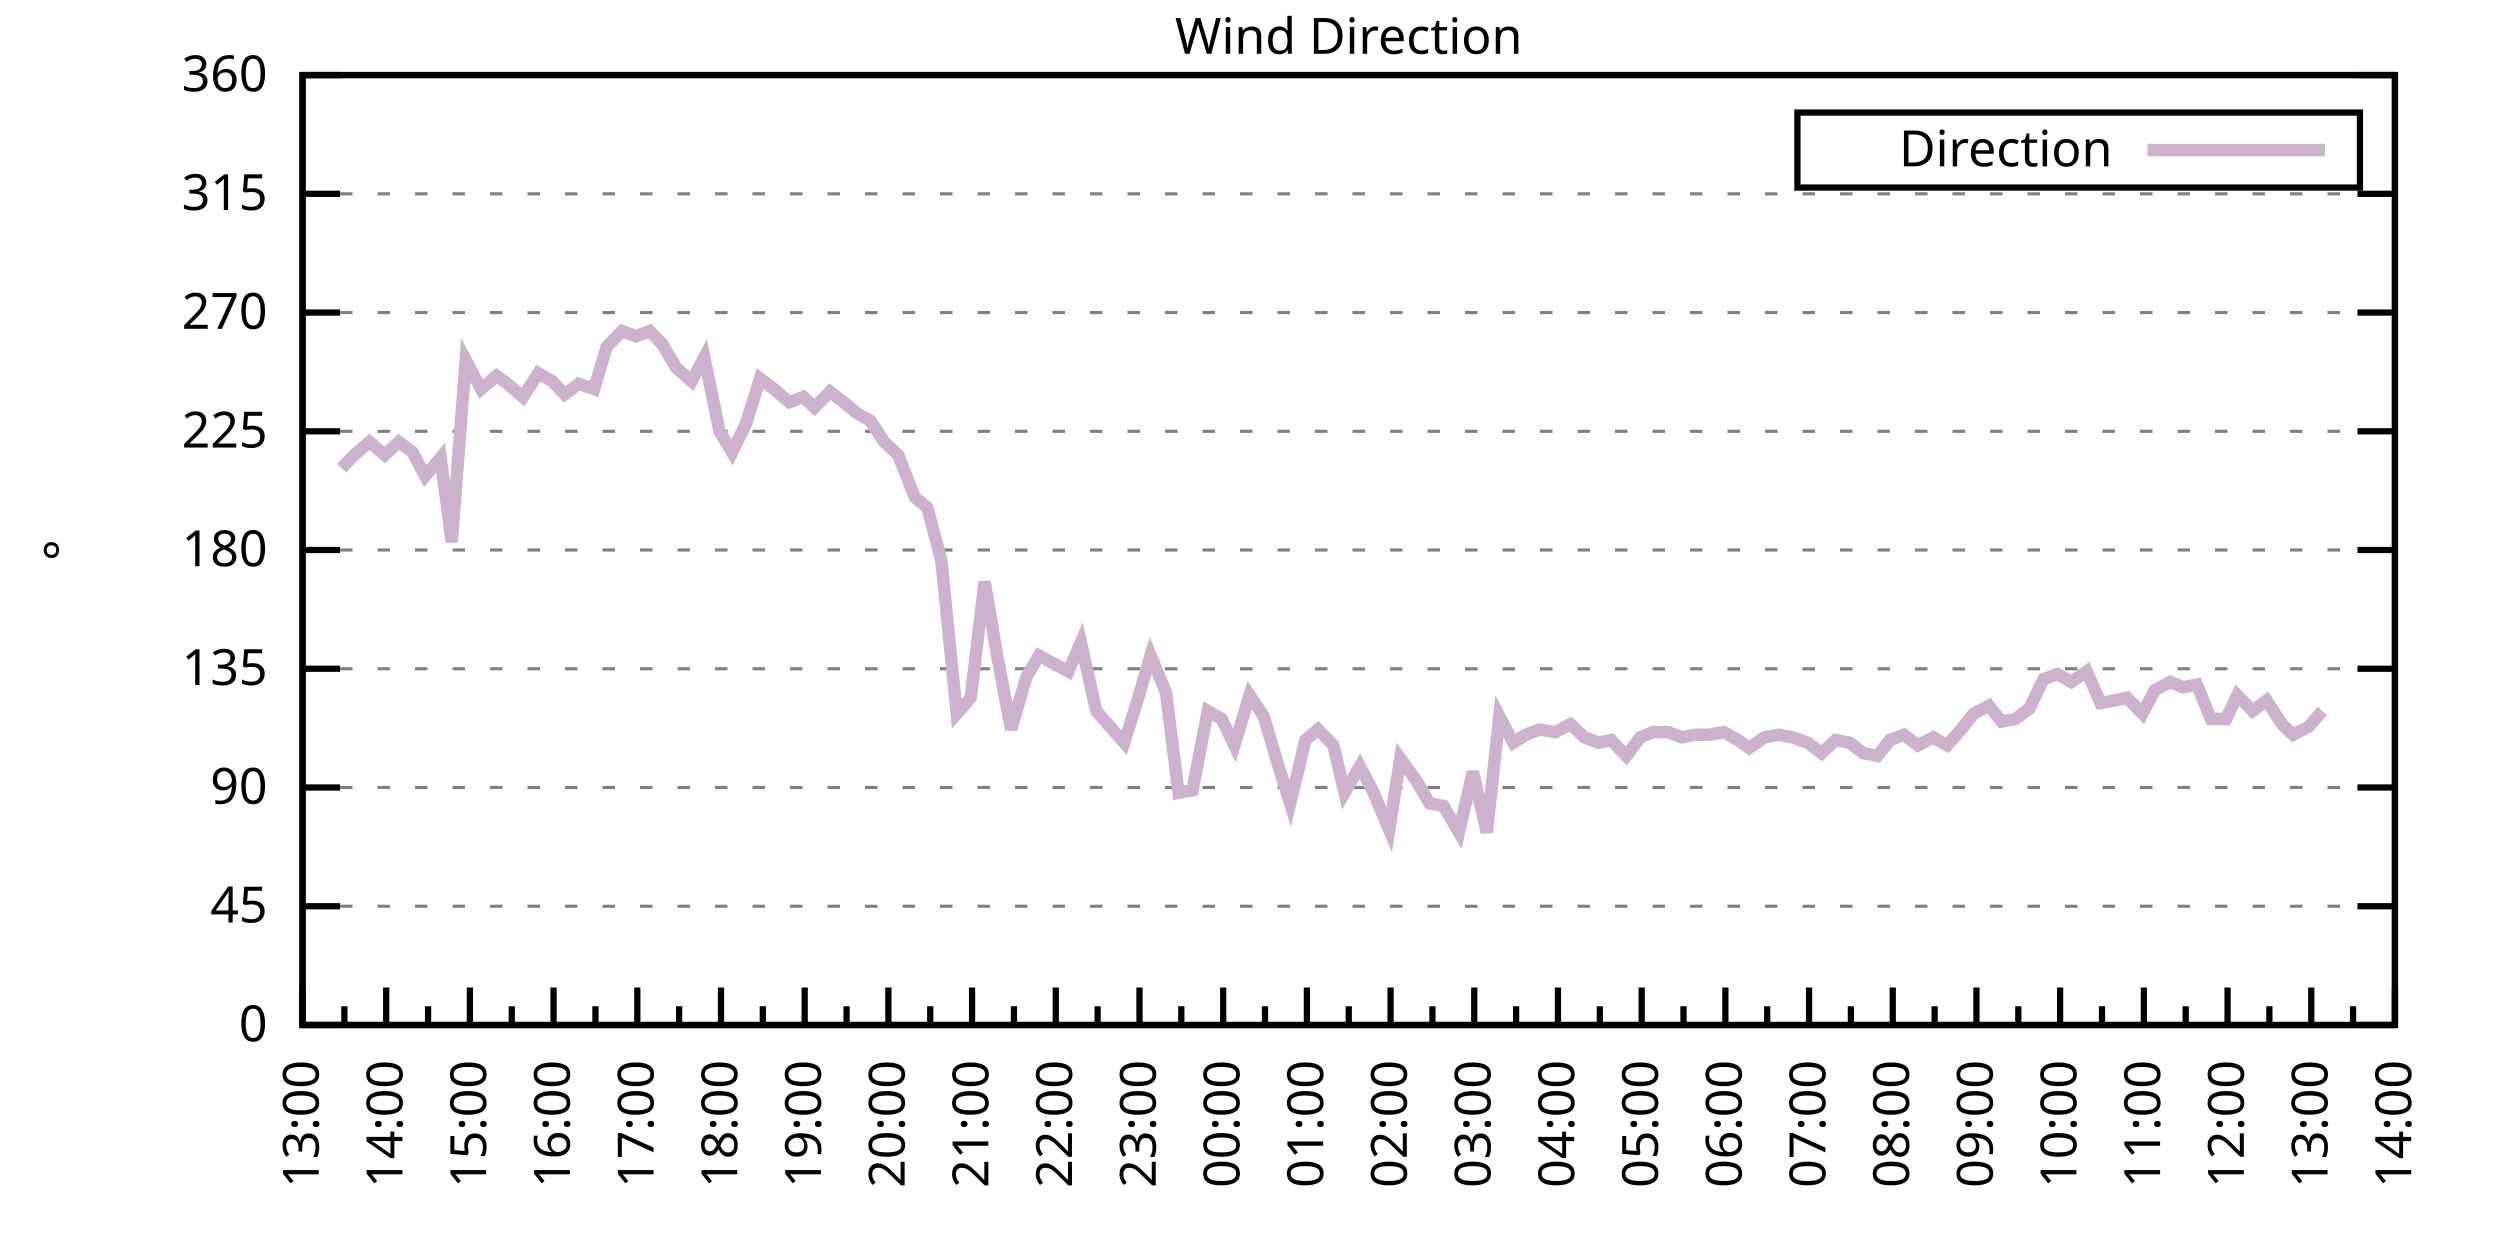
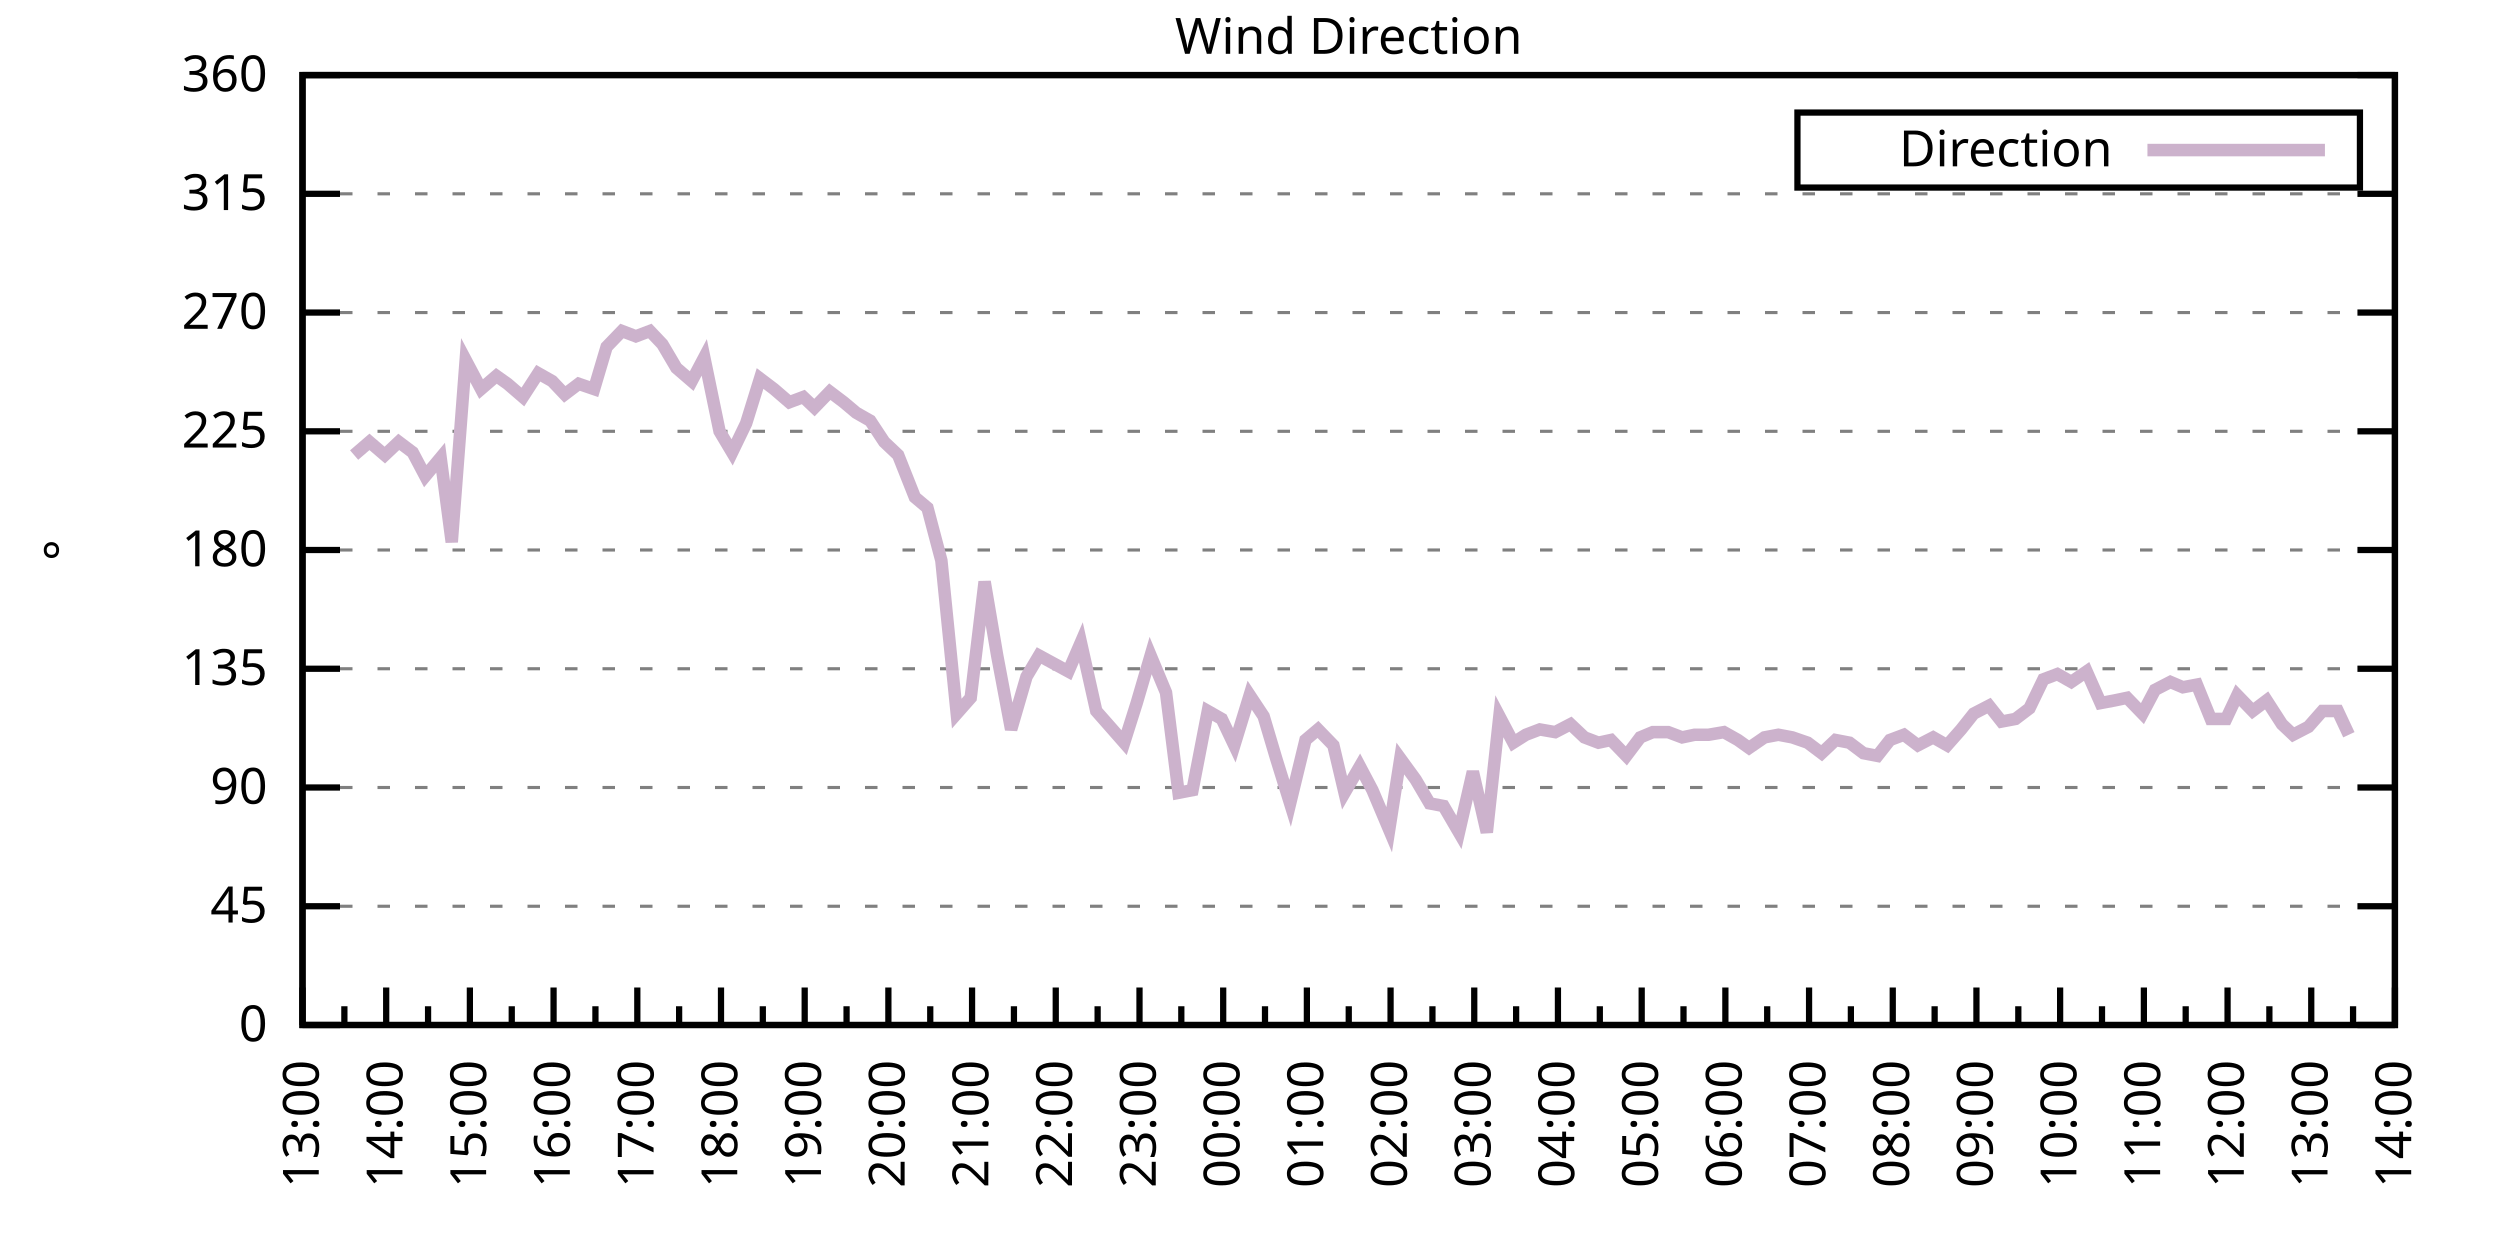
<svg xmlns="http://www.w3.org/2000/svg" xmlns:xlink="http://www.w3.org/1999/xlink" width="400" height="200" viewBox="0 0 400 200">
  <g id="gnuplot_canvas">
    <rect x="0" y="0" width="400" height="200" fill="none" />
    <defs>
      <circle id="gpDot" r="0.5" stroke-width="0.5" stroke="currentColor" />
      <path id="gpPt0" stroke-width="0.333" stroke="currentColor" d="M-1,0 h2 M0,-1 v2" />
      <path id="gpPt1" stroke-width="0.333" stroke="currentColor" d="M-1,-1 L1,1 M1,-1 L-1,1" />
      <path id="gpPt2" stroke-width="0.333" stroke="currentColor" d="M-1,0 L1,0 M0,-1 L0,1 M-1,-1 L1,1 M-1,1 L1,-1" />
      <rect id="gpPt3" stroke-width="0.333" stroke="currentColor" x="-1" y="-1" width="2" height="2" />
      <rect id="gpPt4" stroke-width="0.333" stroke="currentColor" fill="currentColor" x="-1" y="-1" width="2" height="2" />
      <circle id="gpPt5" stroke-width="0.333" stroke="currentColor" cx="0" cy="0" r="1" />
      <use xlink:href="#gpPt5" id="gpPt6" fill="currentColor" stroke="none" />
      <path id="gpPt7" stroke-width="0.333" stroke="currentColor" d="M0,-1.33 L-1.33,0.67 L1.33,0.67 z" />
      <use xlink:href="#gpPt7" id="gpPt8" fill="currentColor" stroke="none" />
      <use xlink:href="#gpPt7" id="gpPt9" stroke="currentColor" transform="rotate(180)" />
      <use xlink:href="#gpPt9" id="gpPt10" fill="currentColor" stroke="none" />
      <use xlink:href="#gpPt3" id="gpPt11" stroke="currentColor" transform="rotate(45)" />
      <use xlink:href="#gpPt11" id="gpPt12" fill="currentColor" stroke="none" />
      <path id="gpPt13" stroke-width="0.333" stroke="currentColor" d="M0,1.330 L1.265,0.411 L0.782,-1.067 L-0.782,-1.076 L-1.265,0.411 z" />
      <use xlink:href="#gpPt13" id="gpPt14" fill="currentColor" stroke="none" />
      <filter id="textbox" filterUnits="objectBoundingBox" x="0" y="0" height="1" width="1">
        <feFlood flood-color="white" flood-opacity="1" result="bgnd" />
        <feComposite in="SourceGraphic" in2="bgnd" operator="atop" />
      </filter>
      <filter id="greybox" filterUnits="objectBoundingBox" x="0" y="0" height="1" width="1">
        <feFlood flood-color="lightgrey" flood-opacity="1" result="grey" />
        <feComposite in="SourceGraphic" in2="grey" operator="atop" />
      </filter>
    </defs>
    <g fill="none" color="white" stroke="currentColor" stroke-width="1.00" stroke-linecap="butt" stroke-linejoin="miter">
</g>
    <g fill="none" color="black" stroke="currentColor" stroke-width="1.00" stroke-linecap="butt" stroke-linejoin="miter">
      <g stroke="none" shape-rendering="crispEdges">
        <polygon fill="rgb(255, 255, 255)" points="48.40,164.00 383.18,164.00 383.18,12.02 48.40,12.02 " />
      </g>
    </g>
    <g fill="none" color="black" stroke="currentColor" stroke-width="1.00" stroke-linecap="butt" stroke-linejoin="miter">
</g>
    <g fill="none" color="black" stroke="black" stroke-width="0.50" stroke-linecap="butt" stroke-linejoin="miter">
</g>
    <g fill="none" color="gray" stroke="currentColor" stroke-width="0.50" stroke-linecap="butt" stroke-linejoin="miter">
      <path stroke="gray" stroke-dasharray="2,4" class="gridline" d="M48.40,164.00 L383.19,164.00  " />
    </g>
    <g fill="none" color="gray" stroke="gray" stroke-width="1.00" stroke-linecap="butt" stroke-linejoin="miter">
</g>
    <g fill="none" color="black" stroke="currentColor" stroke-width="1.00" stroke-linecap="butt" stroke-linejoin="miter">
      <path stroke="black" d="M48.40,164.00 L54.40,164.00 M383.19,164.00 L377.19,164.00  " />
      <g transform="translate(42.80,166.60)" stroke="none" fill="black" font-family="Sans" font-size="8.00" text-anchor="end">
        <text>
          <tspan font-family="Sans"> 0</tspan>
        </text>
      </g>
    </g>
    <g fill="none" color="black" stroke="currentColor" stroke-width="1.00" stroke-linecap="butt" stroke-linejoin="miter">
</g>
    <g fill="none" color="black" stroke="black" stroke-width="0.50" stroke-linecap="butt" stroke-linejoin="miter">
</g>
    <g fill="none" color="gray" stroke="currentColor" stroke-width="0.50" stroke-linecap="butt" stroke-linejoin="miter">
      <path stroke="gray" stroke-dasharray="2,4" class="gridline" d="M48.40,145.00 L383.19,145.00  " />
    </g>
    <g fill="none" color="gray" stroke="gray" stroke-width="1.00" stroke-linecap="butt" stroke-linejoin="miter">
</g>
    <g fill="none" color="black" stroke="currentColor" stroke-width="1.00" stroke-linecap="butt" stroke-linejoin="miter">
      <path stroke="black" d="M48.40,145.00 L54.40,145.00 M383.19,145.00 L377.19,145.00  " />
      <g transform="translate(42.80,147.60)" stroke="none" fill="black" font-family="Sans" font-size="8.00" text-anchor="end">
        <text>
          <tspan font-family="Sans"> 45</tspan>
        </text>
      </g>
    </g>
    <g fill="none" color="black" stroke="currentColor" stroke-width="1.00" stroke-linecap="butt" stroke-linejoin="miter">
</g>
    <g fill="none" color="black" stroke="black" stroke-width="0.50" stroke-linecap="butt" stroke-linejoin="miter">
</g>
    <g fill="none" color="gray" stroke="currentColor" stroke-width="0.50" stroke-linecap="butt" stroke-linejoin="miter">
      <path stroke="gray" stroke-dasharray="2,4" class="gridline" d="M48.40,126.00 L383.19,126.00  " />
    </g>
    <g fill="none" color="gray" stroke="gray" stroke-width="1.00" stroke-linecap="butt" stroke-linejoin="miter">
</g>
    <g fill="none" color="black" stroke="currentColor" stroke-width="1.00" stroke-linecap="butt" stroke-linejoin="miter">
      <path stroke="black" d="M48.40,126.00 L54.40,126.00 M383.19,126.00 L377.19,126.00  " />
      <g transform="translate(42.80,128.60)" stroke="none" fill="black" font-family="Sans" font-size="8.00" text-anchor="end">
        <text>
          <tspan font-family="Sans"> 90</tspan>
        </text>
      </g>
    </g>
    <g fill="none" color="black" stroke="currentColor" stroke-width="1.00" stroke-linecap="butt" stroke-linejoin="miter">
</g>
    <g fill="none" color="black" stroke="black" stroke-width="0.50" stroke-linecap="butt" stroke-linejoin="miter">
</g>
    <g fill="none" color="gray" stroke="currentColor" stroke-width="0.50" stroke-linecap="butt" stroke-linejoin="miter">
      <path stroke="gray" stroke-dasharray="2,4" class="gridline" d="M48.40,107.00 L383.19,107.00  " />
    </g>
    <g fill="none" color="gray" stroke="gray" stroke-width="1.00" stroke-linecap="butt" stroke-linejoin="miter">
</g>
    <g fill="none" color="black" stroke="currentColor" stroke-width="1.00" stroke-linecap="butt" stroke-linejoin="miter">
      <path stroke="black" d="M48.40,107.00 L54.40,107.00 M383.19,107.00 L377.19,107.00  " />
      <g transform="translate(42.80,109.60)" stroke="none" fill="black" font-family="Sans" font-size="8.00" text-anchor="end">
        <text>
          <tspan font-family="Sans"> 135</tspan>
        </text>
      </g>
    </g>
    <g fill="none" color="black" stroke="currentColor" stroke-width="1.00" stroke-linecap="butt" stroke-linejoin="miter">
</g>
    <g fill="none" color="black" stroke="black" stroke-width="0.50" stroke-linecap="butt" stroke-linejoin="miter">
</g>
    <g fill="none" color="gray" stroke="currentColor" stroke-width="0.50" stroke-linecap="butt" stroke-linejoin="miter">
      <path stroke="gray" stroke-dasharray="2,4" class="gridline" d="M48.40,88.00 L383.19,88.00  " />
    </g>
    <g fill="none" color="gray" stroke="gray" stroke-width="1.00" stroke-linecap="butt" stroke-linejoin="miter">
</g>
    <g fill="none" color="black" stroke="currentColor" stroke-width="1.00" stroke-linecap="butt" stroke-linejoin="miter">
      <path stroke="black" d="M48.40,88.00 L54.40,88.00 M383.19,88.00 L377.19,88.00  " />
      <g transform="translate(42.80,90.60)" stroke="none" fill="black" font-family="Sans" font-size="8.00" text-anchor="end">
        <text>
          <tspan font-family="Sans"> 180</tspan>
        </text>
      </g>
    </g>
    <g fill="none" color="black" stroke="currentColor" stroke-width="1.00" stroke-linecap="butt" stroke-linejoin="miter">
</g>
    <g fill="none" color="black" stroke="black" stroke-width="0.50" stroke-linecap="butt" stroke-linejoin="miter">
</g>
    <g fill="none" color="gray" stroke="currentColor" stroke-width="0.50" stroke-linecap="butt" stroke-linejoin="miter">
      <path stroke="gray" stroke-dasharray="2,4" class="gridline" d="M48.40,69.01 L383.19,69.01  " />
    </g>
    <g fill="none" color="gray" stroke="gray" stroke-width="1.00" stroke-linecap="butt" stroke-linejoin="miter">
</g>
    <g fill="none" color="black" stroke="currentColor" stroke-width="1.00" stroke-linecap="butt" stroke-linejoin="miter">
      <path stroke="black" d="M48.40,69.01 L54.40,69.01 M383.19,69.01 L377.19,69.01  " />
      <g transform="translate(42.80,71.61)" stroke="none" fill="black" font-family="Sans" font-size="8.00" text-anchor="end">
        <text>
          <tspan font-family="Sans"> 225</tspan>
        </text>
      </g>
    </g>
    <g fill="none" color="black" stroke="currentColor" stroke-width="1.00" stroke-linecap="butt" stroke-linejoin="miter">
</g>
    <g fill="none" color="black" stroke="black" stroke-width="0.50" stroke-linecap="butt" stroke-linejoin="miter">
</g>
    <g fill="none" color="gray" stroke="currentColor" stroke-width="0.50" stroke-linecap="butt" stroke-linejoin="miter">
      <path stroke="gray" stroke-dasharray="2,4" class="gridline" d="M48.40,50.01 L383.19,50.01  " />
    </g>
    <g fill="none" color="gray" stroke="gray" stroke-width="1.00" stroke-linecap="butt" stroke-linejoin="miter">
</g>
    <g fill="none" color="black" stroke="currentColor" stroke-width="1.00" stroke-linecap="butt" stroke-linejoin="miter">
      <path stroke="black" d="M48.40,50.01 L54.40,50.01 M383.19,50.01 L377.19,50.01  " />
      <g transform="translate(42.80,52.61)" stroke="none" fill="black" font-family="Sans" font-size="8.00" text-anchor="end">
        <text>
          <tspan font-family="Sans"> 270</tspan>
        </text>
      </g>
    </g>
    <g fill="none" color="black" stroke="currentColor" stroke-width="1.00" stroke-linecap="butt" stroke-linejoin="miter">
</g>
    <g fill="none" color="black" stroke="black" stroke-width="0.50" stroke-linecap="butt" stroke-linejoin="miter">
</g>
    <g fill="none" color="gray" stroke="currentColor" stroke-width="0.50" stroke-linecap="butt" stroke-linejoin="miter">
      <path stroke="gray" stroke-dasharray="2,4" class="gridline" d="M48.40,31.01 L383.19,31.01  " />
    </g>
    <g fill="none" color="gray" stroke="gray" stroke-width="1.00" stroke-linecap="butt" stroke-linejoin="miter">
</g>
    <g fill="none" color="black" stroke="currentColor" stroke-width="1.00" stroke-linecap="butt" stroke-linejoin="miter">
      <path stroke="black" d="M48.40,31.01 L54.40,31.01 M383.19,31.01 L377.19,31.01  " />
      <g transform="translate(42.80,33.61)" stroke="none" fill="black" font-family="Sans" font-size="8.00" text-anchor="end">
        <text>
          <tspan font-family="Sans"> 315</tspan>
        </text>
      </g>
    </g>
    <g fill="none" color="black" stroke="currentColor" stroke-width="1.00" stroke-linecap="butt" stroke-linejoin="miter">
</g>
    <g fill="none" color="black" stroke="black" stroke-width="0.50" stroke-linecap="butt" stroke-linejoin="miter">
</g>
    <g fill="none" color="gray" stroke="currentColor" stroke-width="0.50" stroke-linecap="butt" stroke-linejoin="miter">
      <path stroke="gray" stroke-dasharray="2,4" class="gridline" d="M48.40,12.01 L383.19,12.01  " />
    </g>
    <g fill="none" color="gray" stroke="gray" stroke-width="1.00" stroke-linecap="butt" stroke-linejoin="miter">
</g>
    <g fill="none" color="black" stroke="currentColor" stroke-width="1.00" stroke-linecap="butt" stroke-linejoin="miter">
      <path stroke="black" d="M48.40,12.01 L54.40,12.01 M383.19,12.01 L377.19,12.01  " />
      <g transform="translate(42.80,14.61)" stroke="none" fill="black" font-family="Sans" font-size="8.00" text-anchor="end">
        <text>
          <tspan font-family="Sans"> 360</tspan>
        </text>
      </g>
    </g>
    <g fill="none" color="black" stroke="currentColor" stroke-width="1.00" stroke-linecap="butt" stroke-linejoin="miter">
      <path stroke="black" d="M48.40,164.00 L48.40,158.00  " />
      <g transform="translate(51.00,169.60) rotate(270)" stroke="none" fill="black" font-family="Sans" font-size="8.00" text-anchor="end">
        <text>
          <tspan font-family="Sans">13:00</tspan>
        </text>
      </g>
    </g>
    <g fill="none" color="black" stroke="currentColor" stroke-width="1.00" stroke-linecap="butt" stroke-linejoin="miter">
      <path stroke="black" d="M55.10,164.00 L55.10,161.00 M61.79,164.00 L61.79,158.00  " />
      <g transform="translate(64.39,169.60) rotate(270)" stroke="none" fill="black" font-family="Sans" font-size="8.00" text-anchor="end">
        <text>
          <tspan font-family="Sans">14:00</tspan>
        </text>
      </g>
    </g>
    <g fill="none" color="black" stroke="currentColor" stroke-width="1.00" stroke-linecap="butt" stroke-linejoin="miter">
      <path stroke="black" d="M68.49,164.00 L68.49,161.00 M75.18,164.00 L75.18,158.00  " />
      <g transform="translate(77.78,169.60) rotate(270)" stroke="none" fill="black" font-family="Sans" font-size="8.00" text-anchor="end">
        <text>
          <tspan font-family="Sans">15:00</tspan>
        </text>
      </g>
    </g>
    <g fill="none" color="black" stroke="currentColor" stroke-width="1.00" stroke-linecap="butt" stroke-linejoin="miter">
      <path stroke="black" d="M81.88,164.00 L81.88,161.00 M88.57,164.00 L88.57,158.00  " />
      <g transform="translate(91.17,169.60) rotate(270)" stroke="none" fill="black" font-family="Sans" font-size="8.00" text-anchor="end">
        <text>
          <tspan font-family="Sans">16:00</tspan>
        </text>
      </g>
    </g>
    <g fill="none" color="black" stroke="currentColor" stroke-width="1.00" stroke-linecap="butt" stroke-linejoin="miter">
      <path stroke="black" d="M95.27,164.00 L95.27,161.00 M101.97,164.00 L101.97,158.00  " />
      <g transform="translate(104.57,169.60) rotate(270)" stroke="none" fill="black" font-family="Sans" font-size="8.00" text-anchor="end">
        <text>
          <tspan font-family="Sans">17:00</tspan>
        </text>
      </g>
    </g>
    <g fill="none" color="black" stroke="currentColor" stroke-width="1.00" stroke-linecap="butt" stroke-linejoin="miter">
      <path stroke="black" d="M108.66,164.00 L108.66,161.00 M115.36,164.00 L115.36,158.00  " />
      <g transform="translate(117.96,169.60) rotate(270)" stroke="none" fill="black" font-family="Sans" font-size="8.00" text-anchor="end">
        <text>
          <tspan font-family="Sans">18:00</tspan>
        </text>
      </g>
    </g>
    <g fill="none" color="black" stroke="currentColor" stroke-width="1.00" stroke-linecap="butt" stroke-linejoin="miter">
      <path stroke="black" d="M122.05,164.00 L122.05,161.00 M128.75,164.00 L128.75,158.00  " />
      <g transform="translate(131.35,169.60) rotate(270)" stroke="none" fill="black" font-family="Sans" font-size="8.00" text-anchor="end">
        <text>
          <tspan font-family="Sans">19:00</tspan>
        </text>
      </g>
    </g>
    <g fill="none" color="black" stroke="currentColor" stroke-width="1.00" stroke-linecap="butt" stroke-linejoin="miter">
      <path stroke="black" d="M135.45,164.00 L135.45,161.00 M142.14,164.00 L142.14,158.00  " />
      <g transform="translate(144.74,169.60) rotate(270)" stroke="none" fill="black" font-family="Sans" font-size="8.00" text-anchor="end">
        <text>
          <tspan font-family="Sans">20:00</tspan>
        </text>
      </g>
    </g>
    <g fill="none" color="black" stroke="currentColor" stroke-width="1.00" stroke-linecap="butt" stroke-linejoin="miter">
      <path stroke="black" d="M148.84,164.00 L148.84,161.00 M155.53,164.00 L155.53,158.00  " />
      <g transform="translate(158.13,169.60) rotate(270)" stroke="none" fill="black" font-family="Sans" font-size="8.00" text-anchor="end">
        <text>
          <tspan font-family="Sans">21:00</tspan>
        </text>
      </g>
    </g>
    <g fill="none" color="black" stroke="currentColor" stroke-width="1.00" stroke-linecap="butt" stroke-linejoin="miter">
      <path stroke="black" d="M162.23,164.00 L162.23,161.00 M168.92,164.00 L168.92,158.00  " />
      <g transform="translate(171.52,169.60) rotate(270)" stroke="none" fill="black" font-family="Sans" font-size="8.00" text-anchor="end">
        <text>
          <tspan font-family="Sans">22:00</tspan>
        </text>
      </g>
    </g>
    <g fill="none" color="black" stroke="currentColor" stroke-width="1.00" stroke-linecap="butt" stroke-linejoin="miter">
      <path stroke="black" d="M175.62,164.00 L175.62,161.00 M182.32,164.00 L182.32,158.00  " />
      <g transform="translate(184.92,169.60) rotate(270)" stroke="none" fill="black" font-family="Sans" font-size="8.00" text-anchor="end">
        <text>
          <tspan font-family="Sans">23:00</tspan>
        </text>
      </g>
    </g>
    <g fill="none" color="black" stroke="currentColor" stroke-width="1.00" stroke-linecap="butt" stroke-linejoin="miter">
      <path stroke="black" d="M189.01,164.00 L189.01,161.00 M195.71,164.00 L195.71,158.00  " />
      <g transform="translate(198.31,169.60) rotate(270)" stroke="none" fill="black" font-family="Sans" font-size="8.00" text-anchor="end">
        <text>
          <tspan font-family="Sans">00:00</tspan>
        </text>
      </g>
    </g>
    <g fill="none" color="black" stroke="currentColor" stroke-width="1.00" stroke-linecap="butt" stroke-linejoin="miter">
      <path stroke="black" d="M202.40,164.00 L202.40,161.00 M209.10,164.00 L209.10,158.00  " />
      <g transform="translate(211.70,169.60) rotate(270)" stroke="none" fill="black" font-family="Sans" font-size="8.00" text-anchor="end">
        <text>
          <tspan font-family="Sans">01:00</tspan>
        </text>
      </g>
    </g>
    <g fill="none" color="black" stroke="currentColor" stroke-width="1.00" stroke-linecap="butt" stroke-linejoin="miter">
      <path stroke="black" d="M215.80,164.00 L215.80,161.00 M222.49,164.00 L222.49,158.00  " />
      <g transform="translate(225.09,169.60) rotate(270)" stroke="none" fill="black" font-family="Sans" font-size="8.00" text-anchor="end">
        <text>
          <tspan font-family="Sans">02:00</tspan>
        </text>
      </g>
    </g>
    <g fill="none" color="black" stroke="currentColor" stroke-width="1.00" stroke-linecap="butt" stroke-linejoin="miter">
      <path stroke="black" d="M229.19,164.00 L229.19,161.00 M235.88,164.00 L235.88,158.00  " />
      <g transform="translate(238.48,169.60) rotate(270)" stroke="none" fill="black" font-family="Sans" font-size="8.00" text-anchor="end">
        <text>
          <tspan font-family="Sans">03:00</tspan>
        </text>
      </g>
    </g>
    <g fill="none" color="black" stroke="currentColor" stroke-width="1.00" stroke-linecap="butt" stroke-linejoin="miter">
      <path stroke="black" d="M242.58,164.00 L242.58,161.00 M249.27,164.00 L249.27,158.00  " />
      <g transform="translate(251.87,169.60) rotate(270)" stroke="none" fill="black" font-family="Sans" font-size="8.00" text-anchor="end">
        <text>
          <tspan font-family="Sans">04:00</tspan>
        </text>
      </g>
    </g>
    <g fill="none" color="black" stroke="currentColor" stroke-width="1.00" stroke-linecap="butt" stroke-linejoin="miter">
      <path stroke="black" d="M255.97,164.00 L255.97,161.00 M262.67,164.00 L262.67,158.00  " />
      <g transform="translate(265.27,169.60) rotate(270)" stroke="none" fill="black" font-family="Sans" font-size="8.00" text-anchor="end">
        <text>
          <tspan font-family="Sans">05:00</tspan>
        </text>
      </g>
    </g>
    <g fill="none" color="black" stroke="currentColor" stroke-width="1.00" stroke-linecap="butt" stroke-linejoin="miter">
      <path stroke="black" d="M269.36,164.00 L269.36,161.00 M276.06,164.00 L276.06,158.00  " />
      <g transform="translate(278.66,169.60) rotate(270)" stroke="none" fill="black" font-family="Sans" font-size="8.00" text-anchor="end">
        <text>
          <tspan font-family="Sans">06:00</tspan>
        </text>
      </g>
    </g>
    <g fill="none" color="black" stroke="currentColor" stroke-width="1.00" stroke-linecap="butt" stroke-linejoin="miter">
      <path stroke="black" d="M282.75,164.00 L282.75,161.00 M289.45,164.00 L289.45,158.00  " />
      <g transform="translate(292.05,169.60) rotate(270)" stroke="none" fill="black" font-family="Sans" font-size="8.00" text-anchor="end">
        <text>
          <tspan font-family="Sans">07:00</tspan>
        </text>
      </g>
    </g>
    <g fill="none" color="black" stroke="currentColor" stroke-width="1.00" stroke-linecap="butt" stroke-linejoin="miter">
      <path stroke="black" d="M296.14,164.00 L296.14,161.00 M302.84,164.00 L302.84,158.00  " />
      <g transform="translate(305.44,169.60) rotate(270)" stroke="none" fill="black" font-family="Sans" font-size="8.00" text-anchor="end">
        <text>
          <tspan font-family="Sans">08:00</tspan>
        </text>
      </g>
    </g>
    <g fill="none" color="black" stroke="currentColor" stroke-width="1.00" stroke-linecap="butt" stroke-linejoin="miter">
      <path stroke="black" d="M309.54,164.00 L309.54,161.00 M316.23,164.00 L316.23,158.00  " />
      <g transform="translate(318.83,169.60) rotate(270)" stroke="none" fill="black" font-family="Sans" font-size="8.00" text-anchor="end">
        <text>
          <tspan font-family="Sans">09:00</tspan>
        </text>
      </g>
    </g>
    <g fill="none" color="black" stroke="currentColor" stroke-width="1.00" stroke-linecap="butt" stroke-linejoin="miter">
      <path stroke="black" d="M322.93,164.00 L322.93,161.00 M329.62,164.00 L329.62,158.00  " />
      <g transform="translate(332.22,169.60) rotate(270)" stroke="none" fill="black" font-family="Sans" font-size="8.00" text-anchor="end">
        <text>
          <tspan font-family="Sans">10:00</tspan>
        </text>
      </g>
    </g>
    <g fill="none" color="black" stroke="currentColor" stroke-width="1.00" stroke-linecap="butt" stroke-linejoin="miter">
      <path stroke="black" d="M336.32,164.00 L336.32,161.00 M343.02,164.00 L343.02,158.00  " />
      <g transform="translate(345.62,169.60) rotate(270)" stroke="none" fill="black" font-family="Sans" font-size="8.00" text-anchor="end">
        <text>
          <tspan font-family="Sans">11:00</tspan>
        </text>
      </g>
    </g>
    <g fill="none" color="black" stroke="currentColor" stroke-width="1.00" stroke-linecap="butt" stroke-linejoin="miter">
      <path stroke="black" d="M349.71,164.00 L349.71,161.00 M356.41,164.00 L356.41,158.00  " />
      <g transform="translate(359.01,169.60) rotate(270)" stroke="none" fill="black" font-family="Sans" font-size="8.00" text-anchor="end">
        <text>
          <tspan font-family="Sans">12:00</tspan>
        </text>
      </g>
    </g>
    <g fill="none" color="black" stroke="currentColor" stroke-width="1.00" stroke-linecap="butt" stroke-linejoin="miter">
      <path stroke="black" d="M363.10,164.00 L363.10,161.00 M369.80,164.00 L369.80,158.00  " />
      <g transform="translate(372.40,169.60) rotate(270)" stroke="none" fill="black" font-family="Sans" font-size="8.00" text-anchor="end">
        <text>
          <tspan font-family="Sans">13:00</tspan>
        </text>
      </g>
    </g>
    <g fill="none" color="black" stroke="currentColor" stroke-width="1.00" stroke-linecap="butt" stroke-linejoin="miter">
      <path stroke="black" d="M376.49,164.00 L376.49,161.00 M383.19,164.00 L383.19,158.00  " />
      <g transform="translate(385.79,169.60) rotate(270)" stroke="none" fill="black" font-family="Sans" font-size="8.00" text-anchor="end">
        <text>
          <tspan font-family="Sans">14:00</tspan>
        </text>
      </g>
    </g>
    <g fill="none" color="black" stroke="currentColor" stroke-width="1.00" stroke-linecap="butt" stroke-linejoin="miter">
</g>
    <g fill="none" color="black" stroke="currentColor" stroke-width="1.00" stroke-linecap="butt" stroke-linejoin="miter">
      <path stroke="black" d="M48.40,12.01 L48.40,164.00 L383.19,164.00 L383.19,12.01 L48.40,12.01 Z  " />
    </g>
    <g fill="none" color="black" stroke="currentColor" stroke-width="1.00" stroke-linecap="butt" stroke-linejoin="miter">
      <g transform="translate(12.80,88.01) rotate(270)" stroke="none" fill="black" font-family="Sans" font-size="8.00" text-anchor="middle">
        <text>
          <tspan font-family="Sans">°</tspan>
        </text>
      </g>
    </g>
    <g fill="none" color="black" stroke="currentColor" stroke-width="1.00" stroke-linecap="butt" stroke-linejoin="miter">
</g>
    <g fill="none" color="black" stroke="currentColor" stroke-width="1.00" stroke-linecap="butt" stroke-linejoin="miter">
      <path stroke="black" d="M287.59,30.01 L287.59,18.01 L377.59,18.01 L377.59,30.01 L287.59,30.01 Z  " />
    </g>
    <g id="Wind_direction_plot_1">
      <g fill="none" color="white" stroke="black" stroke-width="2.00" stroke-linecap="butt" stroke-linejoin="miter">
</g>
      <g fill="none" color="black" stroke="currentColor" stroke-width="2.00" stroke-linecap="butt" stroke-linejoin="miter">
        <g transform="translate(337.99,26.61)" stroke="none" fill="black" font-family="Sans" font-size="8.00" text-anchor="end">
          <text>
            <tspan font-family="Sans">Direction</tspan>
          </text>
        </g>
      </g>
      <g fill="none" color="black" stroke="currentColor" stroke-width="2.00" stroke-linecap="butt" stroke-linejoin="miter">
-         <path stroke="rgb(204, 178, 204)" d="M343.59,24.01 L371.99,24.01 M54.65,74.92 L56.66,72.81 L59.11,70.70 L61.57,72.81 L63.80,70.70 L66.03,72.38   L68.04,76.18 L70.50,73.23 L72.28,86.74 L74.51,57.61 L76.97,62.25 L79.42,60.14 L81.21,61.41 L83.66,63.52   L86.12,59.72 L88.35,60.98 L90.36,63.10 L92.59,61.41 L95.05,62.25 L97.06,55.50 L99.51,52.96 L101.74,53.81   L103.98,52.96 L105.98,55.07 L108.22,58.87 L110.67,60.98 L112.68,57.18 L115.13,69.01 L117.14,72.38 L119.38,67.74   L121.61,60.56 L123.84,62.25 L126.29,64.36 L128.53,63.52 L130.31,65.21 L132.77,62.67 L135.00,64.36 L137.01,66.05   L139.24,67.32 L141.47,70.70 L143.70,72.81 L146.38,79.56 L148.39,81.25 L150.62,89.69 L153.08,114.18 L155.31,111.65   L157.54,93.07 L159.55,104.89 L161.78,116.71 L164.24,108.27 L166.25,104.89 L170.93,107.43 L172.94,102.78 L175.40,113.76   L177.63,116.29 L179.86,118.83 L181.87,112.49 L184.10,104.89 L186.56,110.80 L188.57,126.85 L190.80,126.42 L193.25,113.76   L195.48,115.03 L197.49,119.25 L199.95,111.23 L202.18,114.60 L204.19,121.36 L206.42,128.54 L208.88,118.40 L210.88,116.71   L213.34,119.25 L215.13,126.85 L217.58,122.62 L219.59,126.42 L222.27,132.76 L224.05,121.36 L226.51,124.74 L228.74,128.54   L230.97,128.96 L233.43,133.18 L235.66,123.47 L237.89,133.18 L239.90,114.60 L242.13,118.83 L244.14,117.56 L246.37,116.71   L248.83,117.14 L251.28,115.87 L253.51,117.98 L255.75,118.83 L257.76,118.40 L260.21,120.94 L262.44,117.98 L264.45,117.14   L266.91,117.14 L269.14,117.98 L271.15,117.56 L273.38,117.56 L275.83,117.14 L278.07,118.40 L279.85,119.67 L282.31,117.98   L284.54,117.56 L286.77,117.98 L289.23,118.83 L291.46,120.51 L293.69,118.40 L295.92,118.83 L298.15,120.51 L300.39,120.94   L302.39,118.40 L304.63,117.56 L306.86,119.25 L309.31,117.98 L311.54,119.25 L313.78,116.71 L315.79,114.18 L318.24,112.91   L320.25,115.45 L322.48,115.03 L324.71,113.34 L326.95,108.69 L329.18,107.85 L331.41,109.11 L333.86,107.43 L336.10,112.49   L338.33,112.07 L340.34,111.65 L342.79,114.18 L344.80,110.38 L347.26,109.11 L349.26,109.96 L351.50,109.54 L353.73,115.03   L356.18,115.03 L357.97,111.23 L360.42,113.76 L362.66,112.07 L365.11,115.87 L366.90,117.56 L369.35,116.29 L371.58,113.76    " />
+         <path stroke="rgb(204, 178, 204)" d="M343.59,24.01 L371.99,24.01 M56.66,72.81 L59.11,70.70 L61.57,72.81 L63.80,70.70 L66.03,72.38 L68.04,76.18   L70.50,73.23 L72.28,86.74 L74.51,57.61 L76.97,62.25 L79.42,60.14 L81.21,61.41 L83.66,63.52 L86.12,59.72   L88.35,60.98 L90.36,63.10 L92.59,61.41 L95.05,62.25 L97.06,55.50 L99.51,52.96 L101.74,53.81 L103.98,52.96   L105.98,55.07 L108.22,58.87 L110.67,60.98 L112.68,57.18 L115.13,69.01 L117.14,72.38 L119.38,67.74 L121.61,60.56   L123.84,62.25 L126.29,64.36 L128.53,63.52 L130.31,65.21 L132.77,62.67 L135.00,64.36 L137.01,66.05 L139.24,67.32   L141.47,70.70 L143.70,72.81 L146.38,79.56 L148.39,81.25 L150.62,89.69 L153.08,114.18 L155.31,111.65 L157.54,93.07   L159.55,104.89 L161.78,116.71 L164.24,108.27 L166.25,104.89 L170.93,107.43 L172.94,102.78 L175.40,113.76 L177.63,116.29   L179.86,118.83 L181.87,112.49 L184.10,104.89 L186.56,110.80 L188.57,126.85 L190.80,126.42 L193.25,113.76 L195.48,115.03   L197.49,119.25 L199.95,111.23 L202.18,114.60 L204.19,121.36 L206.42,128.54 L208.88,118.40 L210.88,116.71 L213.34,119.25   L215.13,126.85 L217.58,122.62 L219.59,126.42 L222.27,132.76 L224.05,121.36 L226.51,124.74 L228.74,128.54 L230.97,128.96   L233.43,133.18 L235.66,123.47 L237.89,133.18 L239.90,114.60 L242.13,118.83 L244.14,117.56 L246.37,116.71 L248.83,117.14   L251.28,115.87 L253.51,117.98 L255.75,118.83 L257.76,118.40 L260.21,120.94 L262.44,117.98 L264.45,117.14 L266.91,117.14   L269.14,117.98 L271.15,117.56 L273.38,117.56 L275.83,117.14 L278.07,118.40 L279.85,119.67 L282.31,117.98 L284.54,117.56   L286.77,117.98 L289.23,118.83 L291.46,120.51 L293.69,118.40 L295.92,118.83 L298.15,120.51 L300.39,120.94 L302.39,118.40   L304.63,117.56 L306.86,119.25 L309.31,117.98 L311.54,119.25 L313.78,116.71 L315.79,114.18 L318.24,112.91 L320.25,115.45   L322.48,115.03 L324.71,113.34 L326.95,108.69 L329.18,107.85 L331.41,109.11 L333.86,107.43 L336.10,112.49 L338.33,112.07   L340.34,111.65 L342.79,114.18 L344.80,110.38 L347.26,109.11 L349.26,109.96 L351.50,109.54 L353.73,115.03 L356.18,115.03   L357.97,111.23 L360.42,113.76 L362.66,112.07 L365.11,115.87 L366.90,117.56 L369.35,116.29 L371.58,113.76 L374.04,113.76   L375.82,117.56  " />
      </g>
    </g>
    <g fill="none" color="black" stroke="currentColor" stroke-width="2.00" stroke-linecap="butt" stroke-linejoin="miter">
</g>
    <g fill="none" color="black" stroke="black" stroke-width="1.00" stroke-linecap="butt" stroke-linejoin="miter">
</g>
    <g fill="none" color="black" stroke="currentColor" stroke-width="1.00" stroke-linecap="butt" stroke-linejoin="miter">
      <path stroke="black" d="M48.40,12.01 L48.40,164.00 L383.19,164.00 L383.19,12.01 L48.40,12.01 Z  " />
    </g>
    <g fill="none" color="black" stroke="currentColor" stroke-width="1.00" stroke-linecap="butt" stroke-linejoin="miter">
      <g transform="translate(215.79,8.61)" stroke="none" fill="black" font-family="Sans" font-size="8.00" text-anchor="middle">
        <text>
          <tspan font-family="Sans">Wind Direction</tspan>
        </text>
      </g>
    </g>
    <g fill="none" color="black" stroke="currentColor" stroke-width="1.00" stroke-linecap="butt" stroke-linejoin="miter">
</g>
  </g>
</svg>
